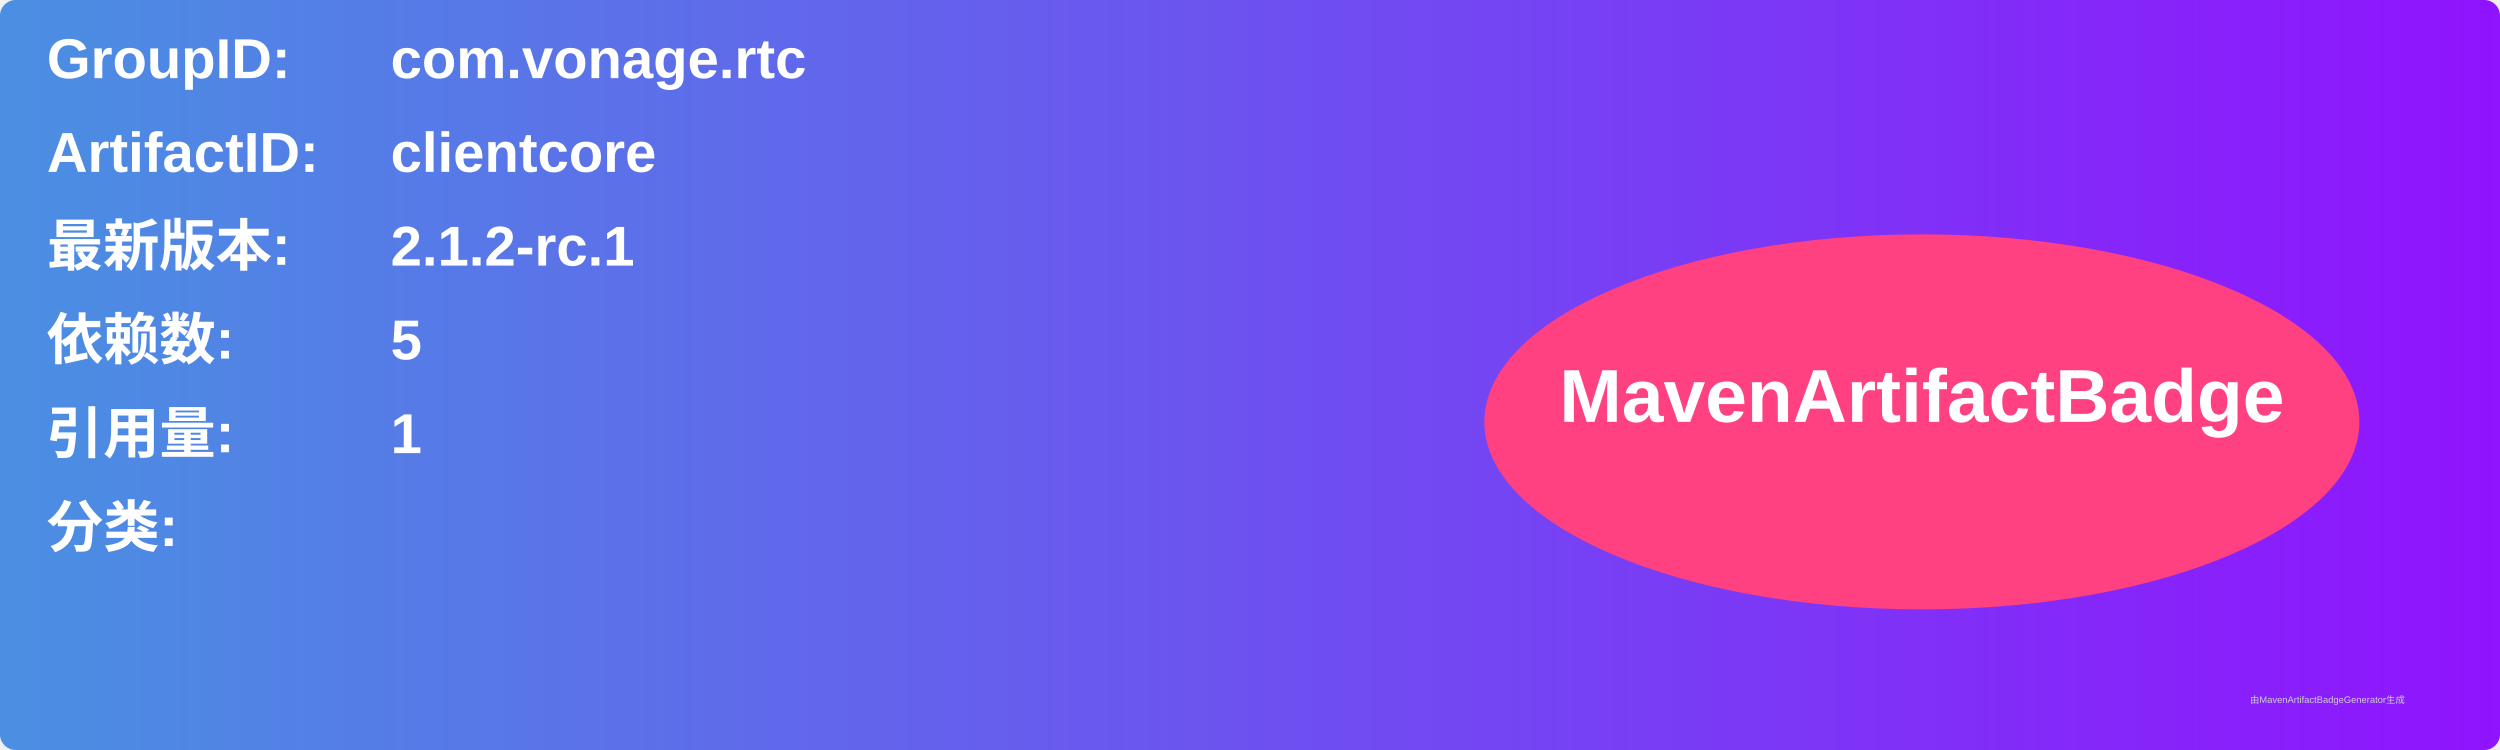
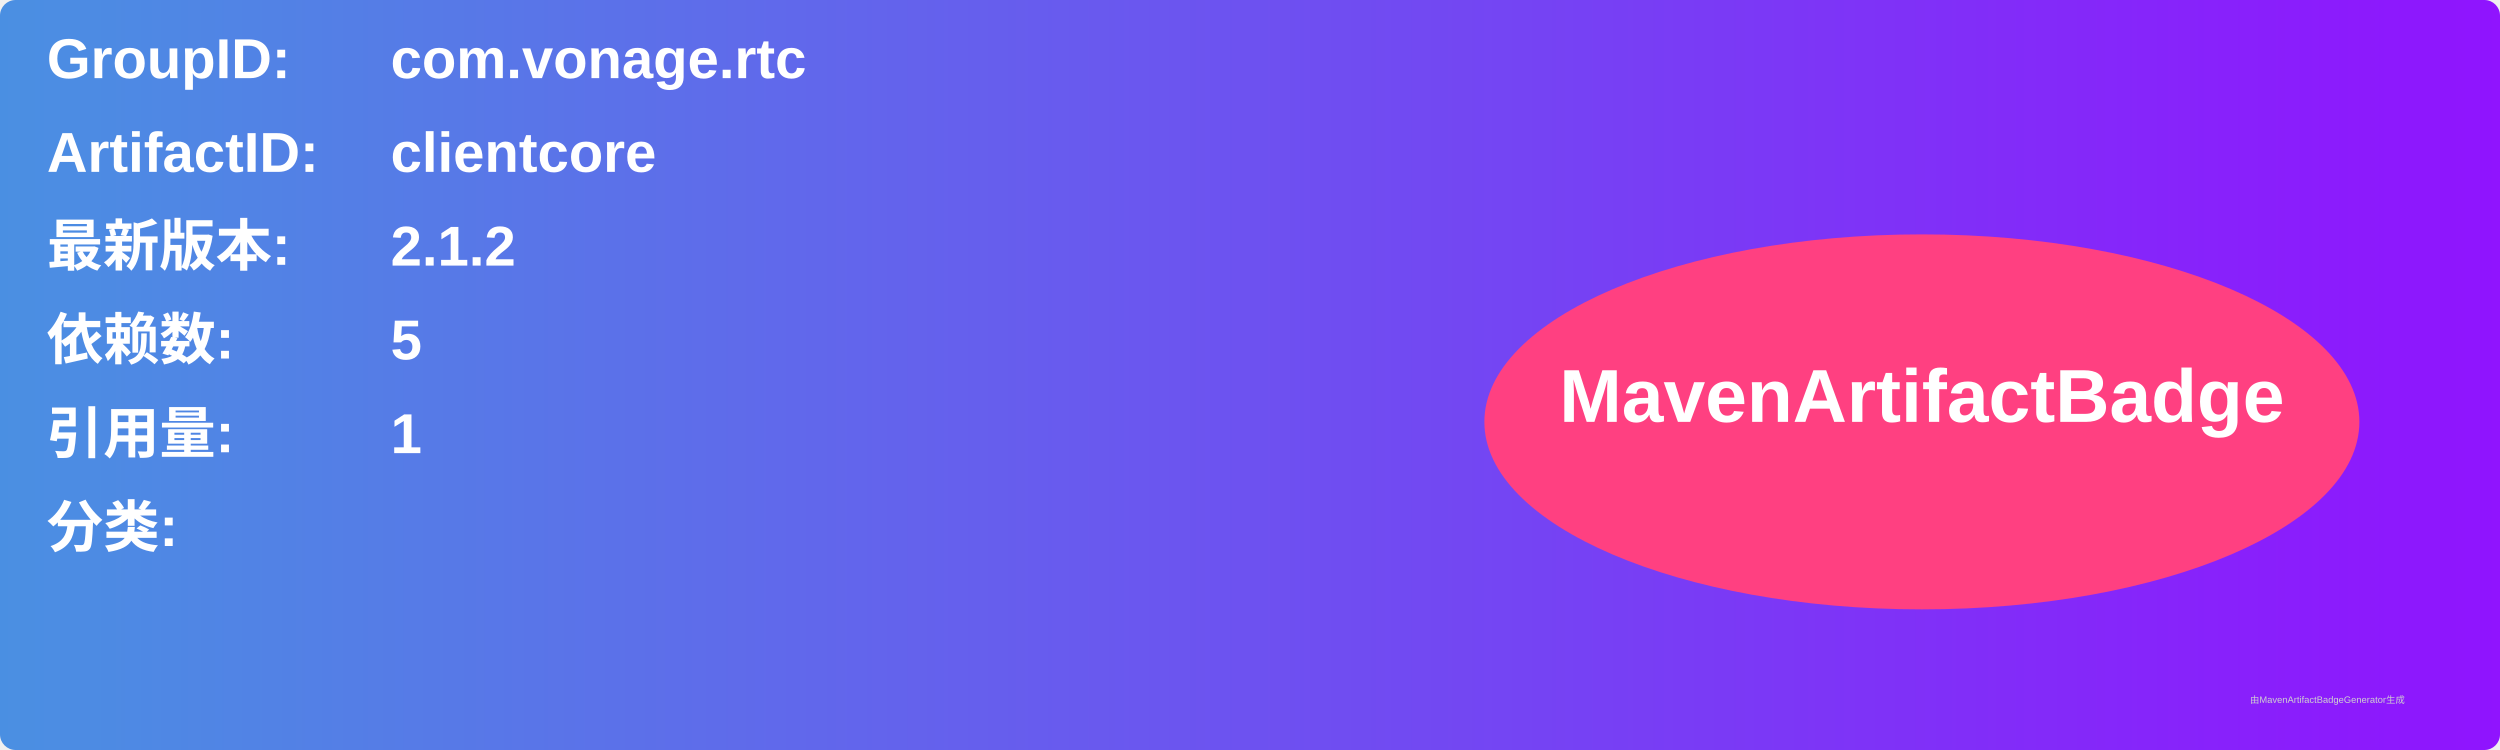
<svg xmlns="http://www.w3.org/2000/svg" width="800" height="240" viewBox="0 0 800 240">
  <linearGradient id="grad" x1="0%" y1="0%" x2="100%" y2="0%">
    <stop offset="0%" stop-color="#4a90e2" />
    <stop offset="100%" stop-color="#9013fe" />
  </linearGradient>
  <rect width="100%" height="100%" rx="5" ry="5" fill="url(#grad)" />
  <g transform="translate(15, 15)">
    <text x="0" y="10" font-family="Arial" font-size="18" fill="white" font-weight="bold" width="260">GroupID:</text>
    <text x="110" y="10" font-family="Arial" font-size="18" fill="white" font-weight="bold" width="460">com.vonage.rtc</text>
    <text x="0" y="40" font-family="Arial" font-size="18" fill="white" font-weight="bold" width="260">ArtifactID:</text>
    <text x="110" y="40" font-family="Arial" font-size="18" fill="white" font-weight="bold" width="460">clientcore</text>
    <text x="0" y="70" font-family="Arial" font-size="18" fill="white" font-weight="bold">最新版本:</text>
    <text x="110" y="70" font-family="Arial" font-size="18" fill="white" font-weight="bold">
-       <tspan font-weight="bold">2.1.2-rc.1</tspan>
+       <tspan font-weight="bold">2.1.2</tspan>
    </text>
    <text x="0" y="100" font-family="Arial" font-size="18" fill="white" font-weight="bold">依赖数: </text>
    <text x="110" y="100" font-family="Arial" font-size="18" fill="white">
      <tspan font-weight="bold">5</tspan>
    </text>
    <text x="0" y="130" font-family="Arial" font-size="18" fill="white" font-weight="bold">引用量: </text>
    <text x="110" y="130" font-family="Arial" font-size="18" fill="white">
      <tspan font-weight="bold">1</tspan>
    </text>
    <text x="0" y="160" font-family="Arial" font-size="18" fill="white" font-weight="bold">分类:</text>
    <text x="10" y="190" font-family="Arial" font-size="10" fill="white">
      <tspan font-weight="bold" />
    </text>
    <ellipse cx="600" cy="120" rx="140" ry="60" fill="#ff4081" />
    <text x="600" y="120" text-anchor="middle" font-family="Arial" font-size="24" fill="white" font-weight="bold">MavenArtifactBadge</text>
  </g>
  <text x="720" y="225" font-family="Arial" font-size="3" fill="#d0d0d0">由MavenArtifactBadgeGenerator生成</text>
</svg>
